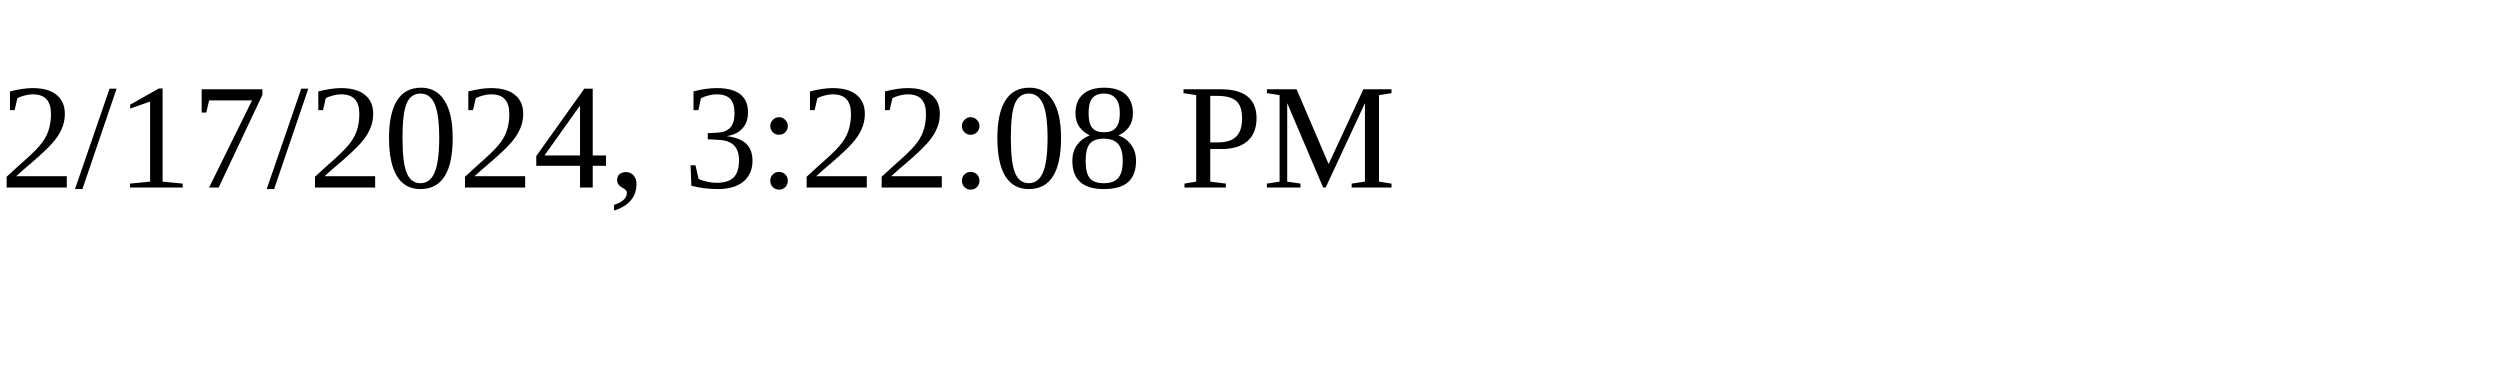
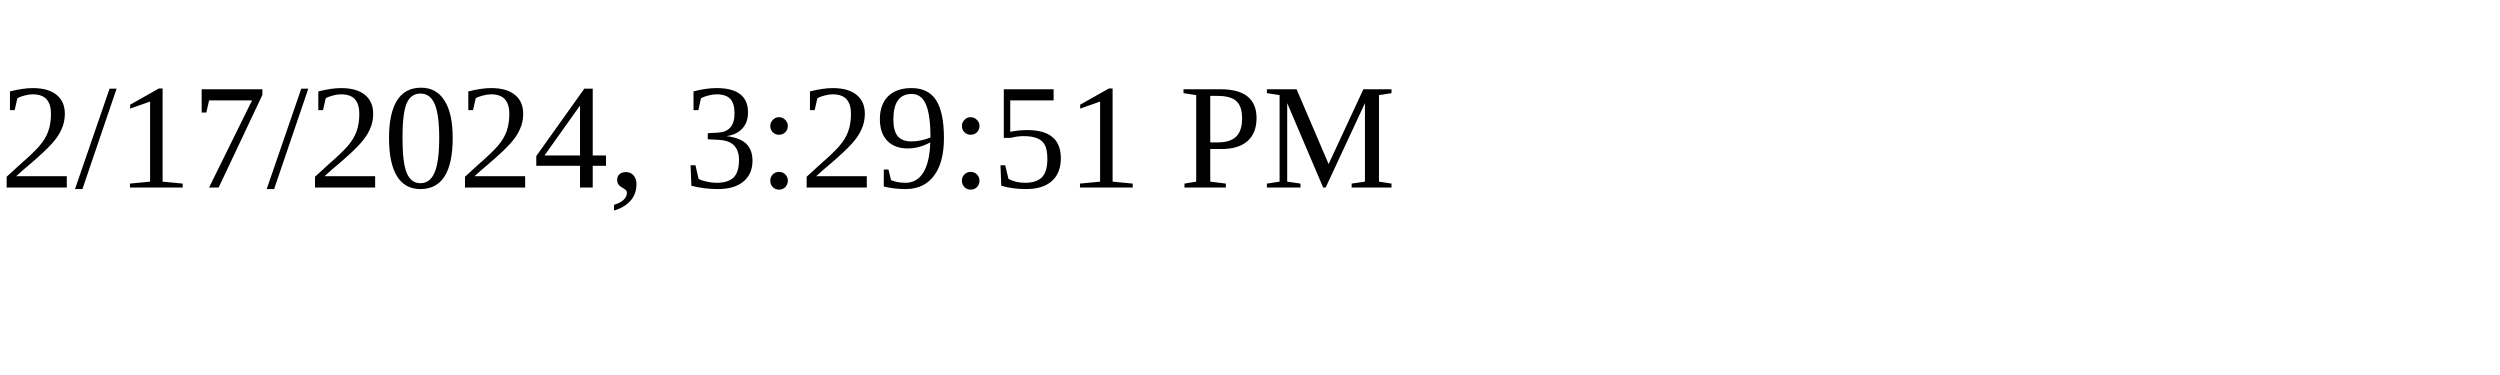
<svg xmlns="http://www.w3.org/2000/svg" height="30" width="200">
-   <text x="0" y="15">2/17/2024, 3:22:08 PM</text>
+   <text x="0" y="15">2/17/2024, 3:29:51 PM</text>
</svg>
